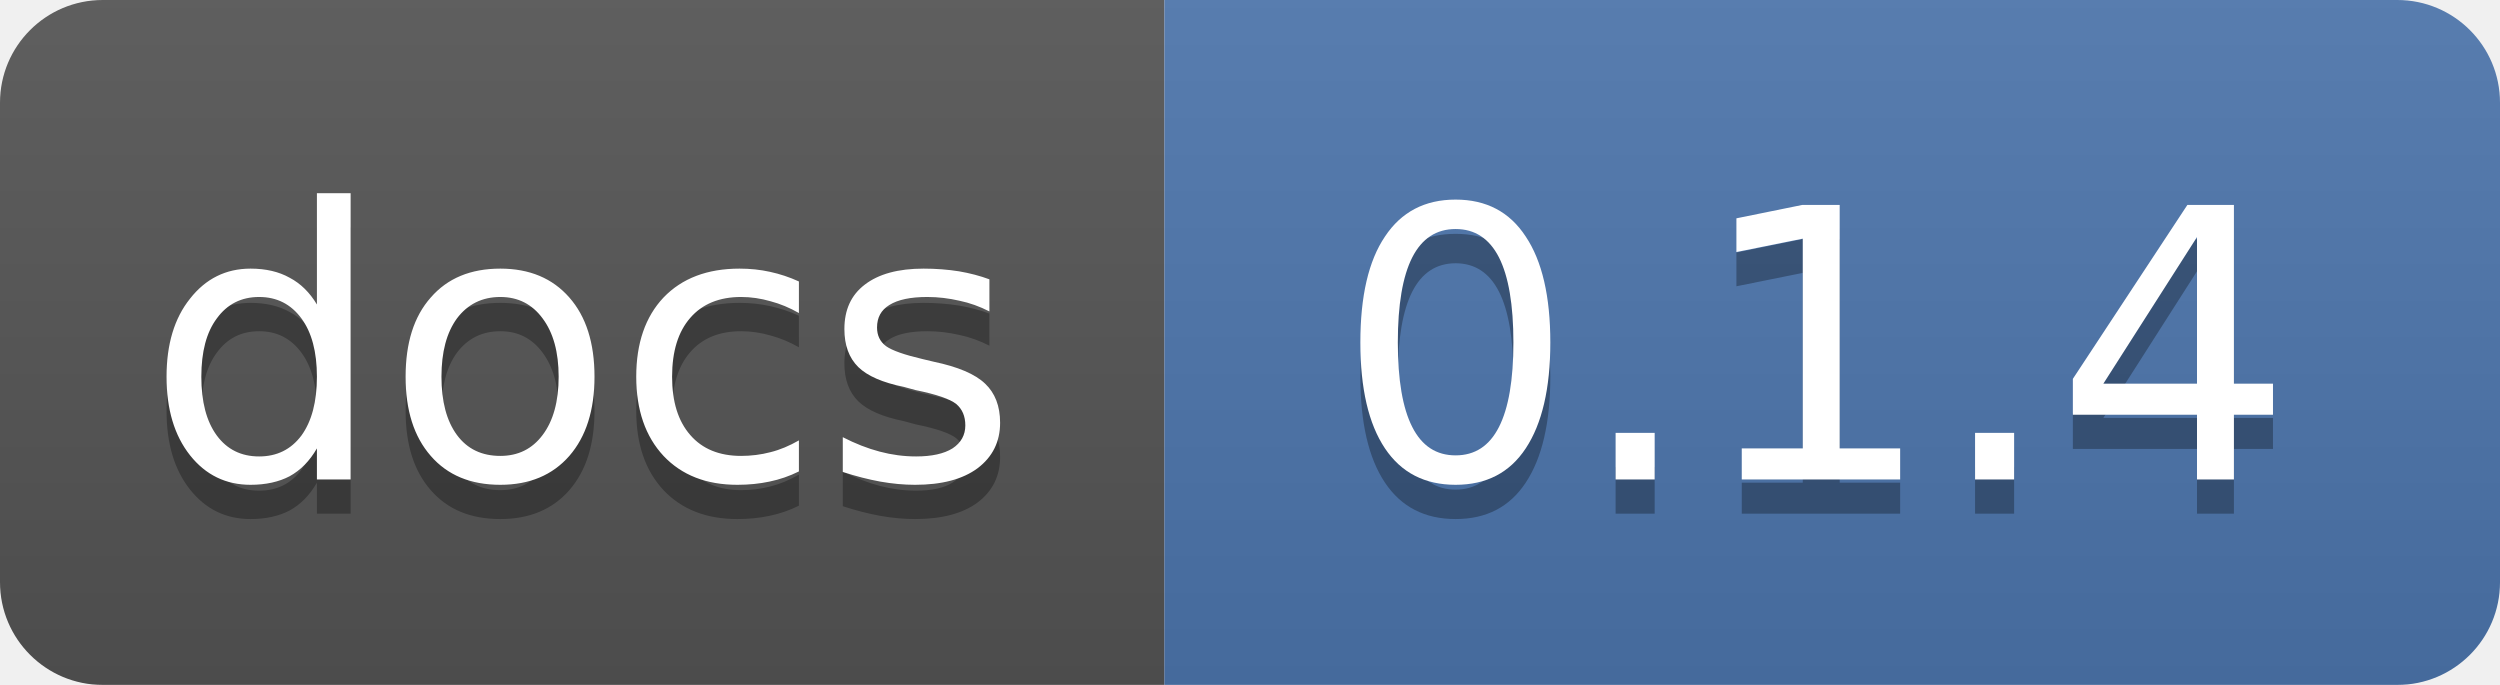
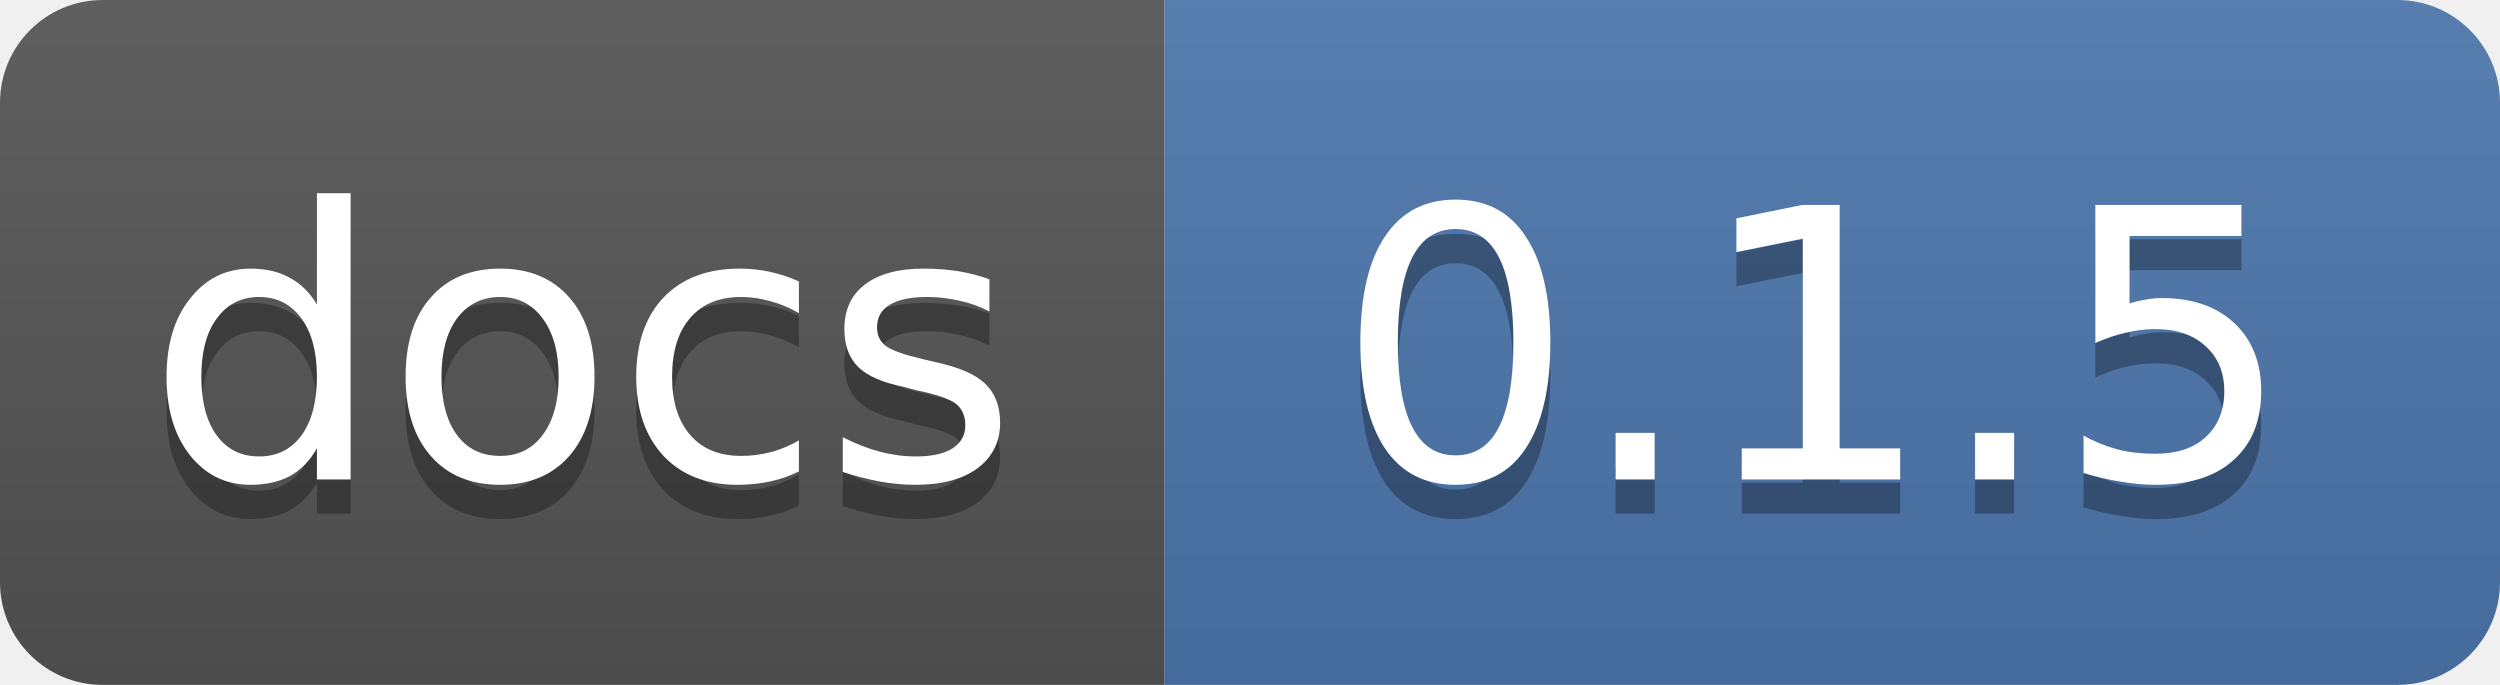
<svg xmlns="http://www.w3.org/2000/svg" width="73" height="20">
  <linearGradient id="smooth" x2="0" y2="100%">
    <stop offset="0" stop-color="#bbb" stop-opacity=".1" />
    <stop offset="1" stop-opacity=".1" />
  </linearGradient>
  <mask id="round">
    <rect width="73" height="20" rx="3" fill="#fff" />
  </mask>
  <g mask="url(#round)">
    <rect width="34" height="20" fill="#555" />
    <rect x="34" width="39" height="20" fill="#4d76ae" />
    <rect width="73" height="20" fill="url(#smooth)" />
  </g>
  <g fill="#fff" text-anchor="middle" font-family="DejaVu Sans,Verdana,Geneva,sans-serif" font-size="11">
    <text x="17" y="15" fill="#010101" fill-opacity=".3">docs</text>
    <text x="17" y="14">docs</text>
-     <text x="53" y="15" fill="#010101" fill-opacity=".3">0.1.4</text>
-     <text x="53" y="14">0.1.4</text>
+     <text x="53" y="15" fill="#010101" fill-opacity=".3">0.1.5</text>
+     <text x="53" y="14">0.1.5</text>
  </g>
</svg>
